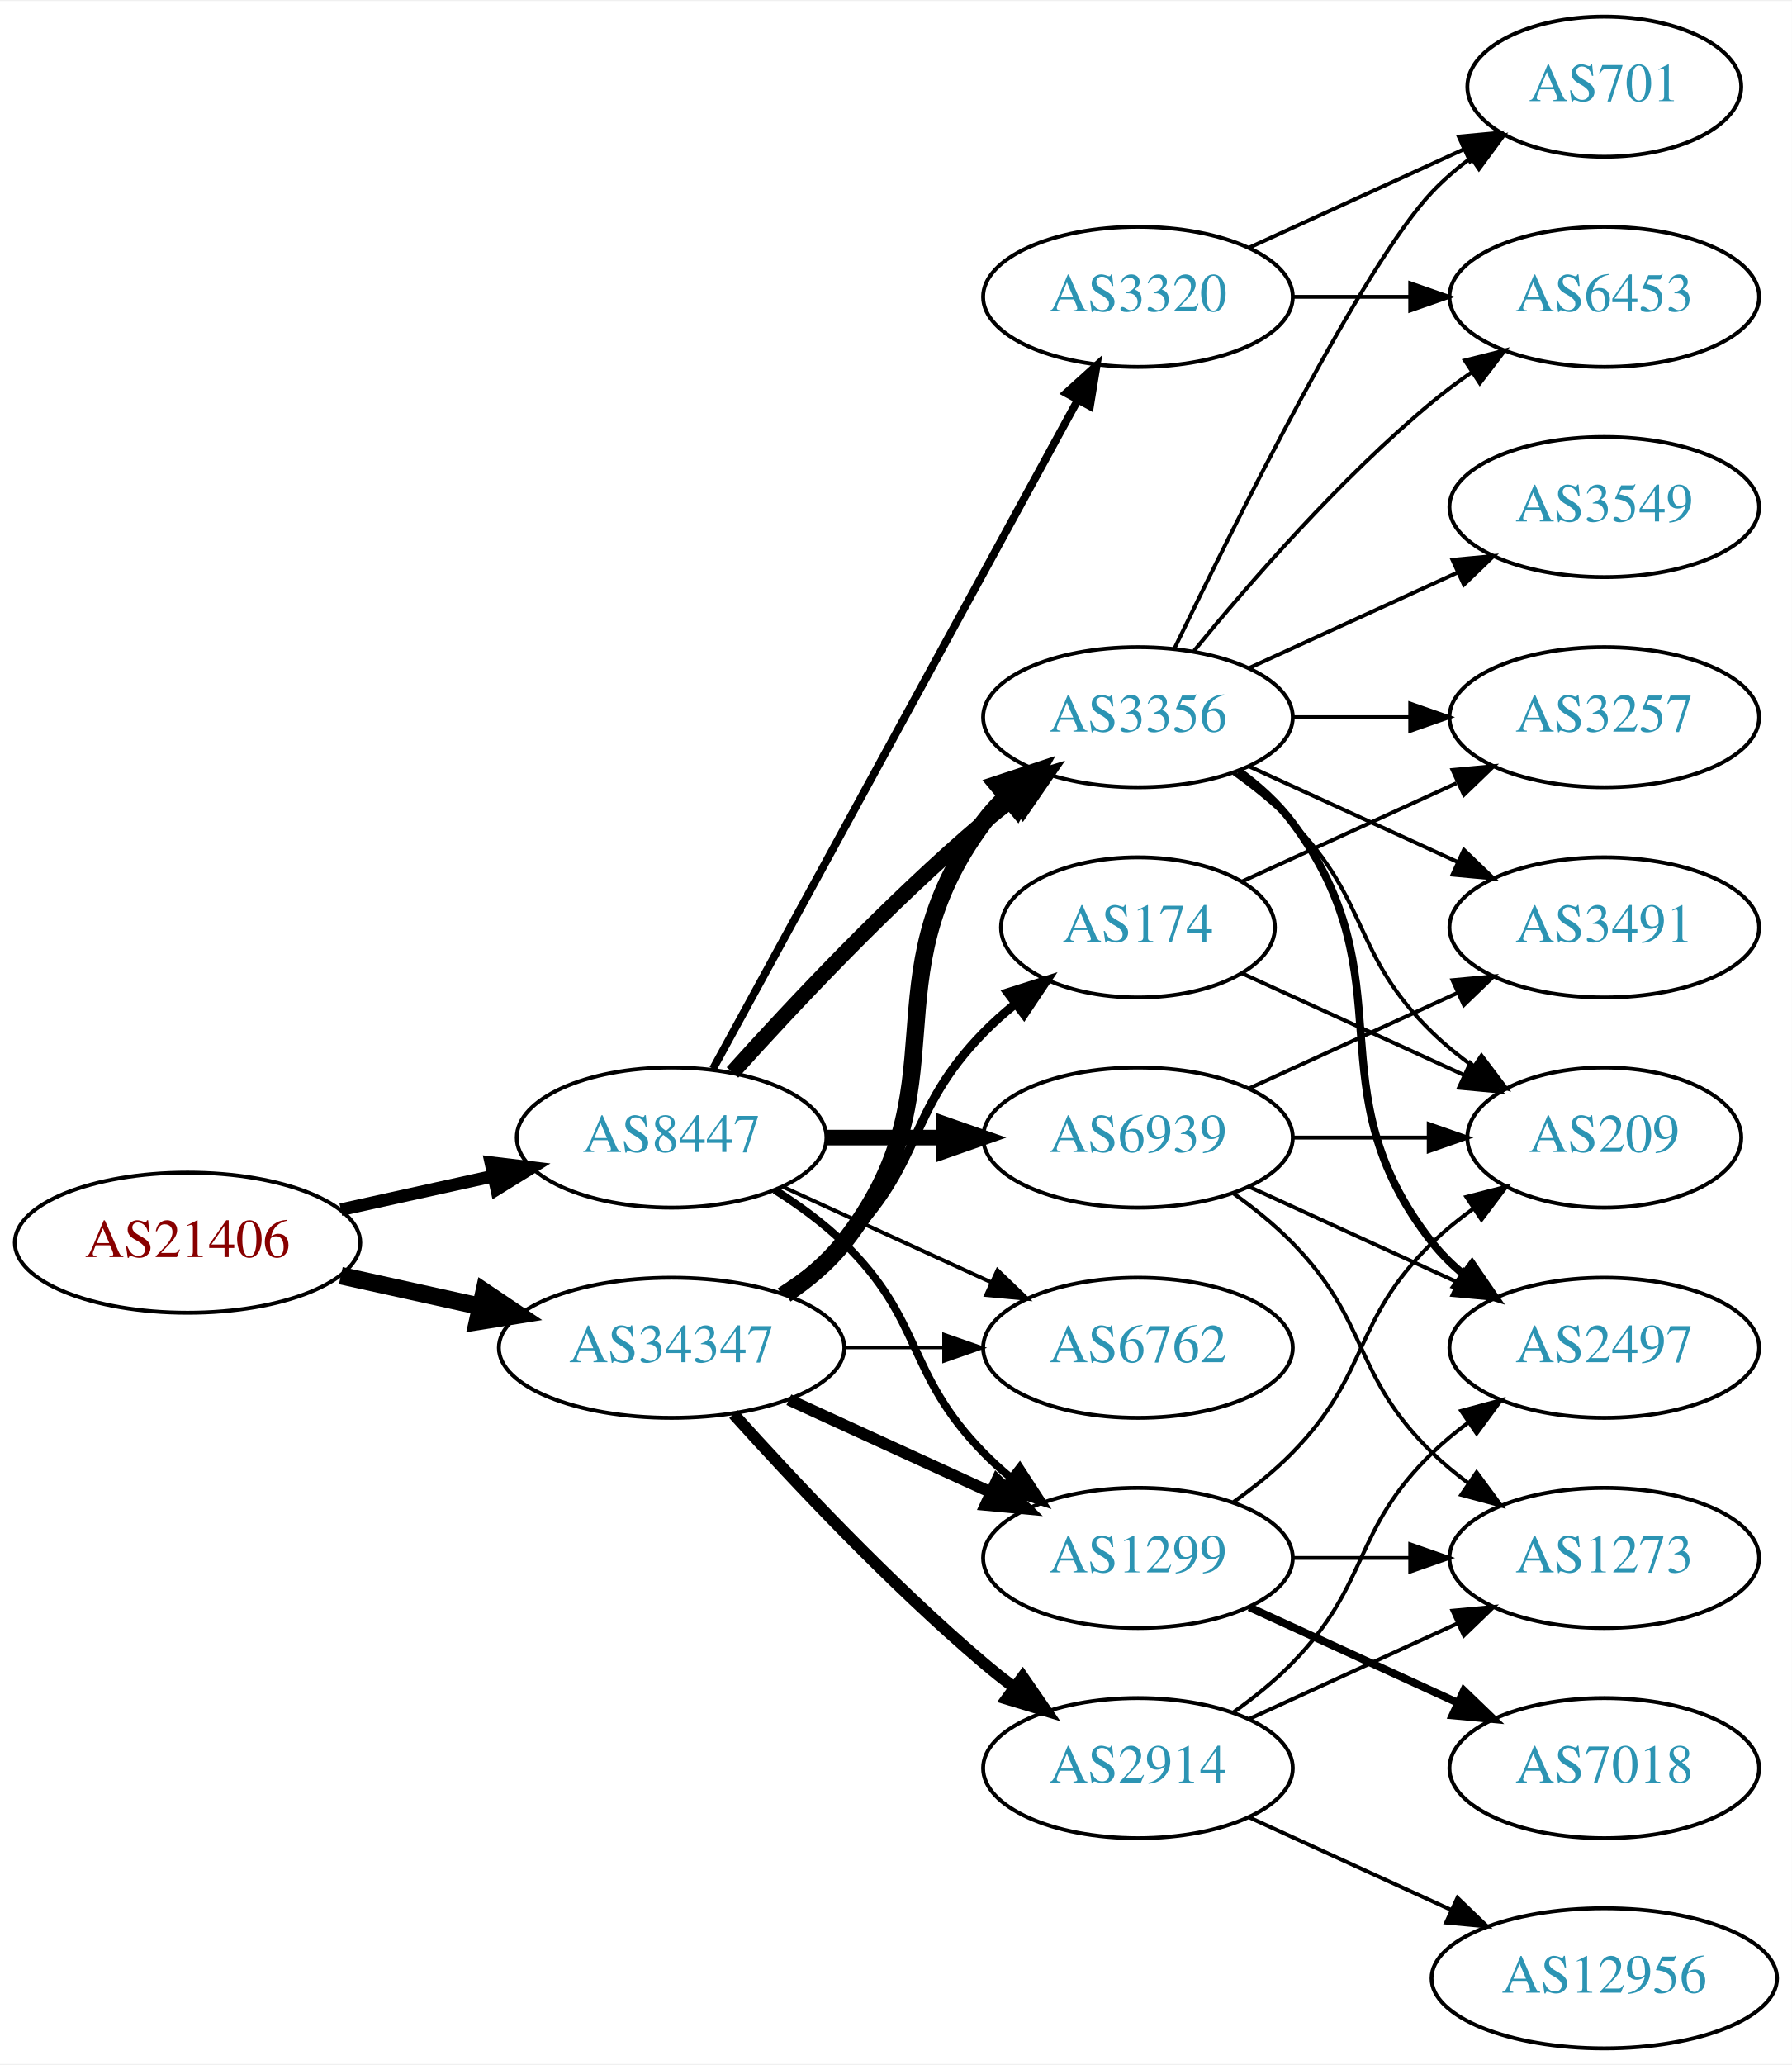
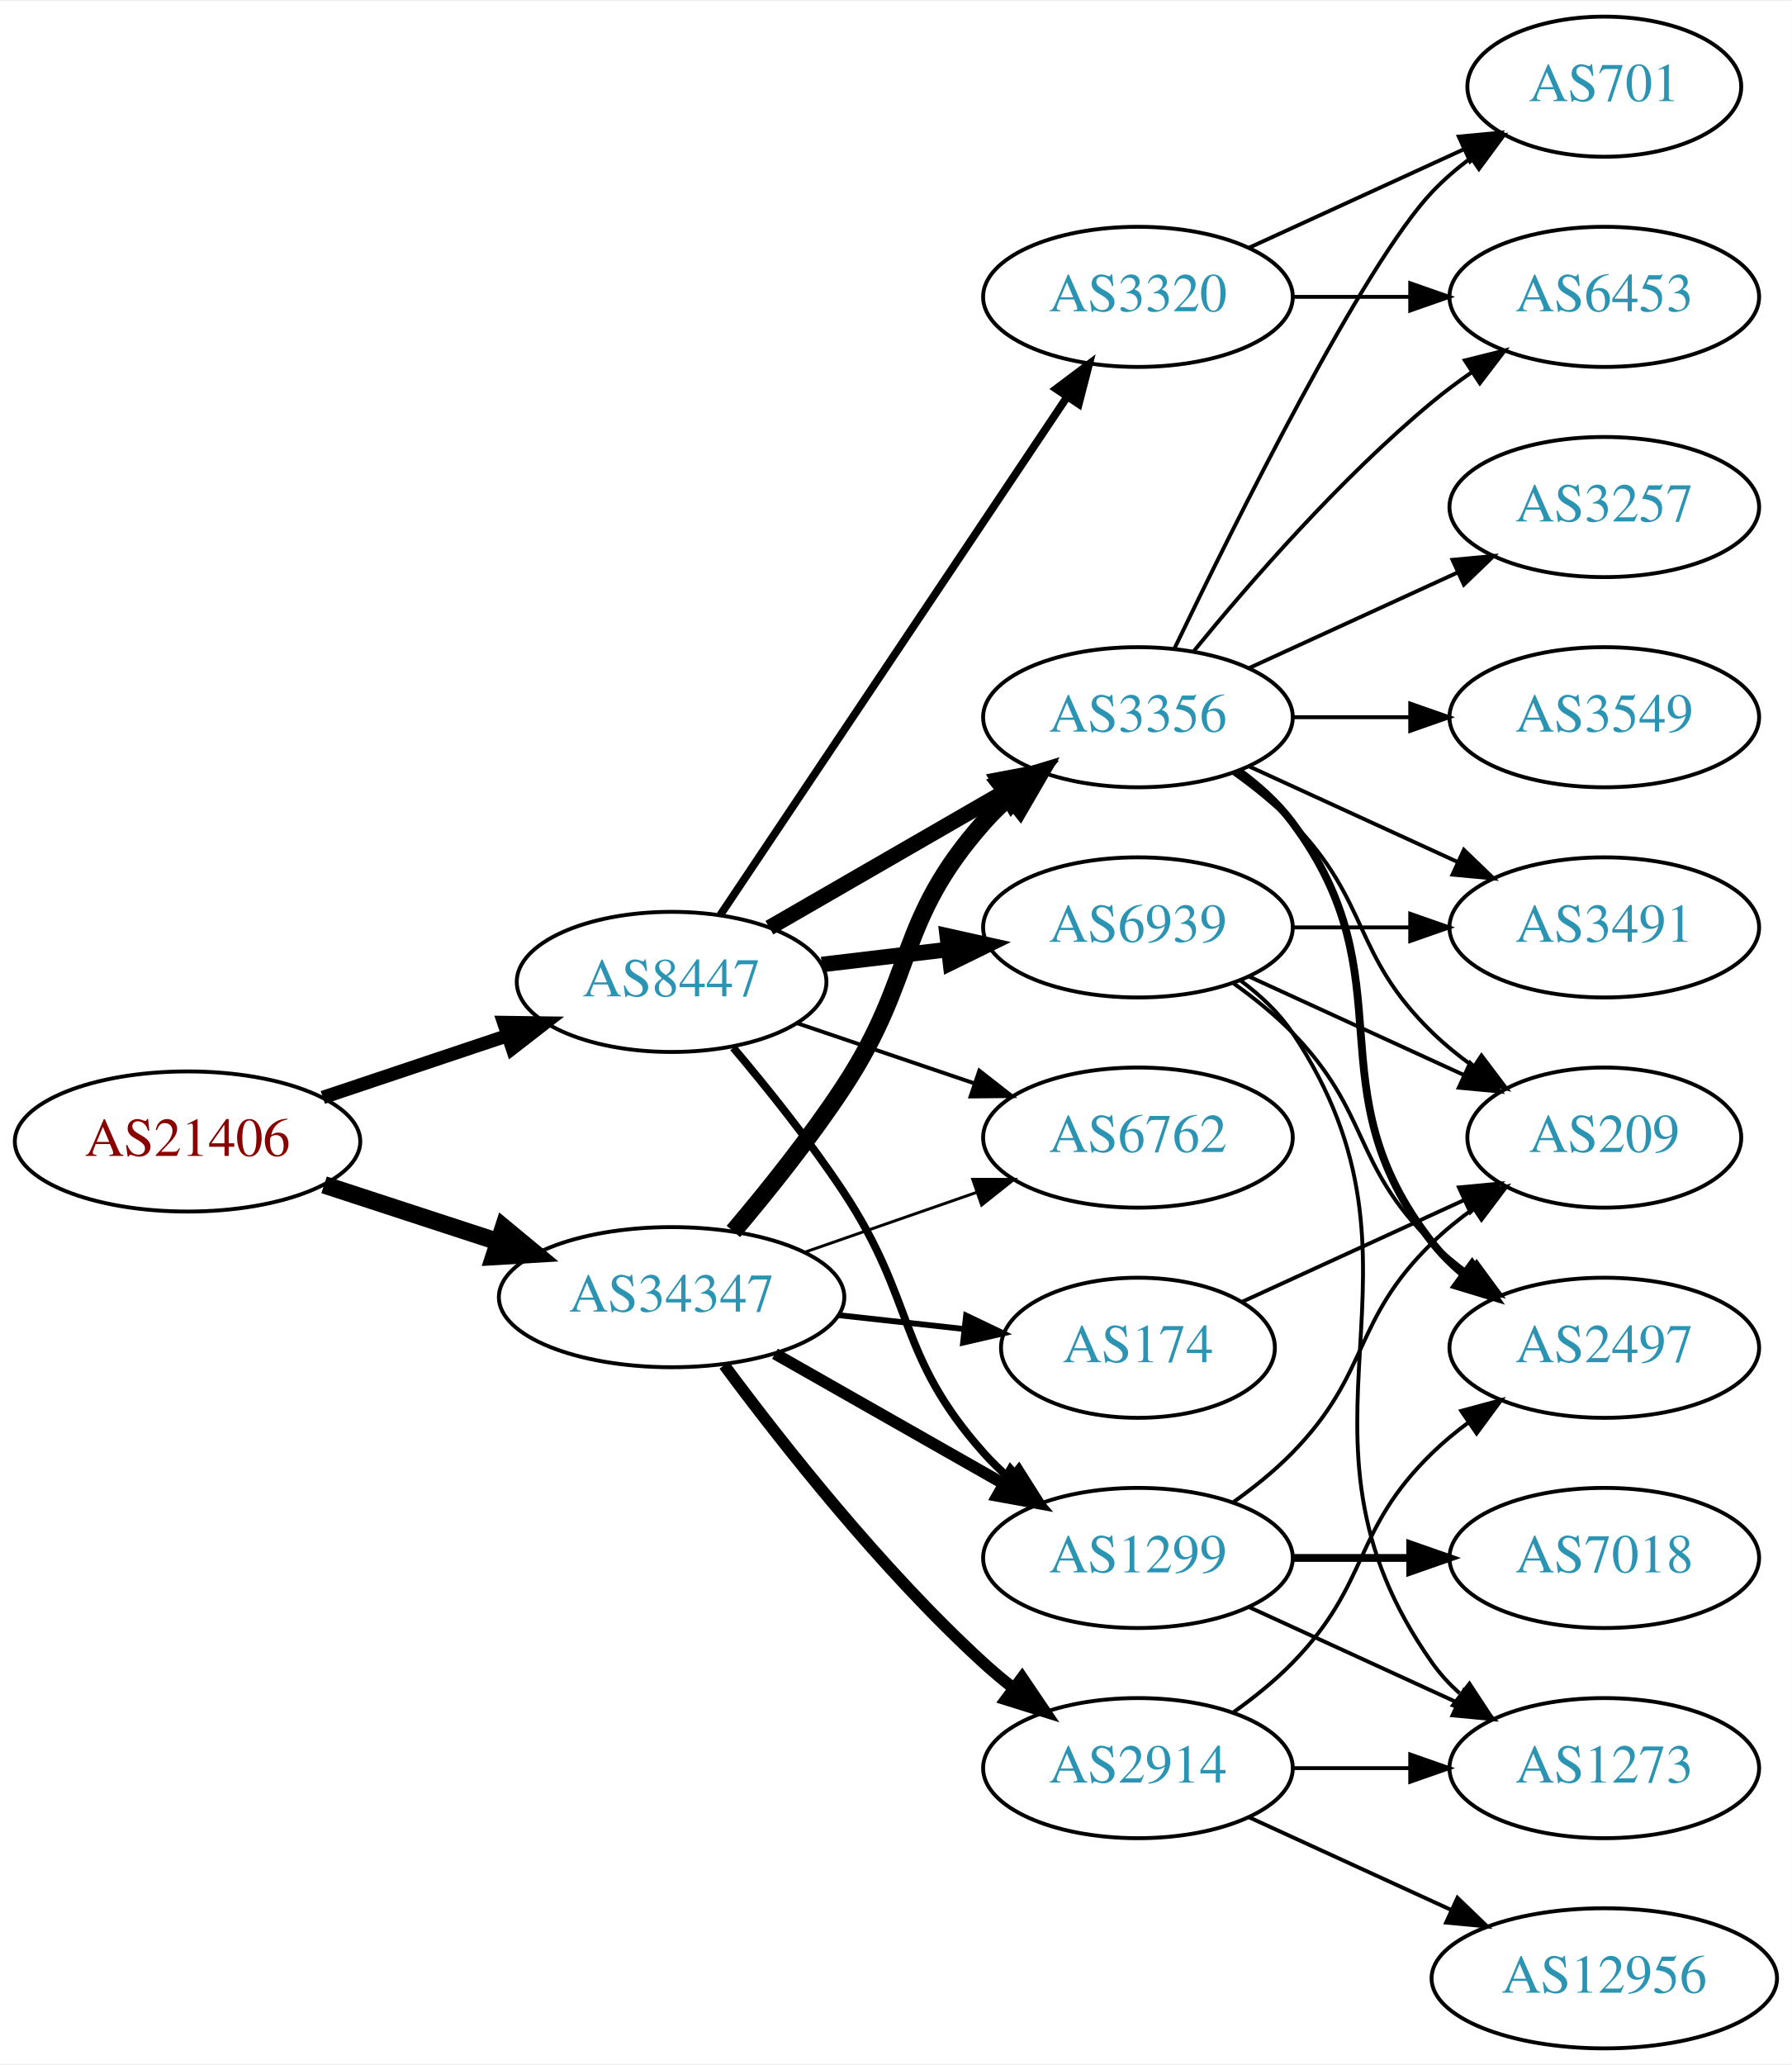
<svg xmlns="http://www.w3.org/2000/svg" xmlns:xlink="http://www.w3.org/1999/xlink" width="460pt" height="530pt" viewBox="0.00 0.00 460.47 530.00">
  <g id="graph0" class="graph" transform="scale(1 1) rotate(0) translate(4 526)">
    <polygon fill="white" stroke="none" points="-4,4 -4,-526 456.469,-526 456.469,4 -4,4" />
    <g id="node1" class="node">
      <g id="a_node1">
        <a xlink:href="/asn/21406" xlink:title="AS21406 ~ D. Swarovski KG [AT]">
-           <ellipse fill="#ffffff" stroke="black" cx="44.196" cy="-207" rx="44.393" ry="18" />
-           <text text-anchor="middle" x="44.196" y="-203.3" font-family="Times,serif" font-size="14.00" fill="#880000">AS21406</text>
+           <ellipse fill="#ffffff" stroke="black" cx="44.196" cy="-233" rx="44.393" ry="18" />
+           <text text-anchor="middle" x="44.196" y="-229.3" font-family="Times,serif" font-size="14.00" fill="#880000">AS21406</text>
        </a>
      </g>
    </g>
    <g id="node2" class="node">
      <g id="a_node2">
        <a xlink:href="/asn/8447" xlink:title="AS8447 ~ A1 Telekom Austria AG [AT]">
-           <ellipse fill="#ffffff" stroke="black" cx="168.588" cy="-234" rx="39.794" ry="18" />
-           <text text-anchor="middle" x="168.588" y="-230.3" font-family="Times,serif" font-size="14.00" fill="#2c94b3">AS8447</text>
+           <ellipse fill="#ffffff" stroke="black" cx="168.588" cy="-274" rx="39.794" ry="18" />
+           <text text-anchor="middle" x="168.588" y="-270.3" font-family="Times,serif" font-size="14.00" fill="#2c94b3">AS8447</text>
        </a>
      </g>
    </g>
    <g id="edge1" class="edge">
-       <path fill="none" stroke="black" stroke-width="3.25" d="M83.586,-215.469C95.977,-218.202 109.824,-221.257 122.644,-224.085" />
-       <polygon fill="black" stroke="black" stroke-width="3.25" points="122.14,-227.558 132.659,-226.295 123.648,-220.722 122.14,-227.558" />
+       <path fill="none" stroke="black" stroke-width="3.441" d="M78.964,-244.312C93.591,-249.212 110.853,-254.994 126.239,-260.148" />
+       <polygon fill="black" stroke="black" stroke-width="3.441" points="125.438,-263.571 136.032,-263.429 127.662,-256.934 125.438,-263.571" />
    </g>
    <g id="node3" class="node">
      <g id="a_node3">
        <a xlink:href="/asn/34347" xlink:title="AS34347 ~ Stadtwerke Hall in Tirol GmbH [AT]">
-           <ellipse fill="#ffffff" stroke="black" cx="168.588" cy="-180" rx="44.393" ry="18" />
-           <text text-anchor="middle" x="168.588" y="-176.3" font-family="Times,serif" font-size="14.00" fill="#2c94b3">AS34347</text>
+           <ellipse fill="#ffffff" stroke="black" cx="168.588" cy="-193" rx="44.393" ry="18" />
+           <text text-anchor="middle" x="168.588" y="-189.3" font-family="Times,serif" font-size="14.00" fill="#2c94b3">AS34347</text>
        </a>
      </g>
    </g>
    <g id="edge2" class="edge">
-       <path fill="none" stroke="black" stroke-width="4.5" d="M83.586,-198.531C94.978,-196.018 107.6,-193.233 119.525,-190.603" />
-       <polygon fill="black" stroke="black" stroke-width="4.5" points="120.418,-194.438 129.335,-188.439 118.721,-186.748 120.418,-194.438" />
+       <path fill="none" stroke="black" stroke-width="4.5" d="M79.289,-221.858C93.082,-217.35 109.177,-212.09 123.819,-207.305" />
+       <polygon fill="black" stroke="black" stroke-width="4.5" points="125.396,-210.932 133.678,-204.082 122.95,-203.446 125.396,-210.932" />
    </g>
    <g id="node4" class="node">
      <g id="a_node4">
        <a xlink:href="/asn/1299" xlink:title="AS1299 ~ Telia Carrier [EU]">
          <ellipse fill="#ffffff" stroke="black" cx="288.431" cy="-126" rx="39.794" ry="18" />
          <text text-anchor="middle" x="288.431" y="-122.3" font-family="Times,serif" font-size="14.00" fill="#2c94b3">AS1299</text>
        </a>
      </g>
    </g>
    <g id="edge3" class="edge">
-       <path fill="none" stroke="black" stroke-width="2" d="M195.117,-220.538C201.28,-216.638 207.582,-212.052 212.784,-207 233.478,-186.906 228.612,-173.617 248.784,-153 250.877,-150.861 253.161,-148.782 255.537,-146.79" />
-       <polygon fill="black" stroke="black" stroke-width="2" points="258.056,-149.268 263.837,-140.389 253.781,-143.725 258.056,-149.268" />
+       <path fill="none" stroke="black" stroke-width="2" d="M184.428,-257.096C193.176,-246.743 204.181,-233.021 212.784,-220 231.419,-191.796 226.317,-178.257 248.784,-153 250.773,-150.764 252.982,-148.616 255.308,-146.577" />
+       <polygon fill="black" stroke="black" stroke-width="2" points="257.84,-149.036 263.515,-140.09 253.5,-143.545 257.84,-149.036" />
    </g>
    <g id="node5" class="node">
      <g id="a_node5">
        <a xlink:href="/asn/6939" xlink:title="AS6939 ~ Hurricane Electric LLC [US]">
-           <ellipse fill="#ffffff" stroke="black" cx="288.431" cy="-234" rx="39.794" ry="18" />
-           <text text-anchor="middle" x="288.431" y="-230.3" font-family="Times,serif" font-size="14.00" fill="#2c94b3">AS6939</text>
+           <ellipse fill="#ffffff" stroke="black" cx="288.431" cy="-288" rx="39.794" ry="18" />
+           <text text-anchor="middle" x="288.431" y="-284.3" font-family="Times,serif" font-size="14.00" fill="#2c94b3">AS6939</text>
        </a>
      </g>
    </g>
    <g id="edge4" class="edge">
-       <path fill="none" stroke="black" stroke-width="4" d="M208.501,-234C218.054,-234 228.404,-234 238.367,-234" />
-       <polygon fill="black" stroke="black" stroke-width="4" points="238.559,-237.5 248.559,-234 238.559,-230.5 238.559,-237.5" />
+       <path fill="none" stroke="black" stroke-width="4" d="M207.198,-278.468C217.509,-279.693 228.827,-281.038 239.627,-282.321" />
+       <polygon fill="black" stroke="black" stroke-width="4" points="239.431,-285.822 249.774,-283.526 240.257,-278.871 239.431,-285.822" />
    </g>
    <g id="node6" class="node">
      <g id="a_node6">
        <a xlink:href="/asn/3356" xlink:title="AS3356 ~ Level 3 Parent, LLC [US]">
          <ellipse fill="#ffffff" stroke="black" cx="288.431" cy="-342" rx="39.794" ry="18" />
          <text text-anchor="middle" x="288.431" y="-338.3" font-family="Times,serif" font-size="14.00" fill="#2c94b3">AS3356</text>
        </a>
      </g>
    </g>
    <g id="edge5" class="edge">
-       <path fill="none" stroke="black" stroke-width="4" d="M184.234,-250.725C199.535,-267.765 224.632,-294.523 248.784,-315 251.281,-317.117 253.942,-319.232 256.653,-321.293" />
-       <polygon fill="black" stroke="black" stroke-width="4" points="254.69,-324.194 264.83,-327.266 258.819,-318.541 254.69,-324.194" />
+       <path fill="none" stroke="black" stroke-width="4" d="M193.72,-287.925C211.159,-297.988 234.933,-311.707 254.171,-322.808" />
+       <polygon fill="black" stroke="black" stroke-width="4" points="252.516,-325.893 262.927,-327.86 256.014,-319.83 252.516,-325.893" />
    </g>
    <g id="node7" class="node">
      <g id="a_node7">
-         <a xlink:href="/asn/6762" xlink:title="AS6762 ~ TELECOM ITALIA SPARKLE S.p.A. [IT]">
-           <ellipse fill="#ffffff" stroke="black" cx="288.431" cy="-180" rx="39.794" ry="18" />
-           <text text-anchor="middle" x="288.431" y="-176.3" font-family="Times,serif" font-size="14.00" fill="#2c94b3">AS6762</text>
-         </a>
-       </g>
-     </g>
-     <g id="edge6" class="edge">
-       <path fill="none" stroke="black" d="M197.217,-221.339C213.174,-214.027 233.445,-204.739 250.727,-196.819" />
-       <polygon fill="black" stroke="black" points="252.342,-199.929 259.975,-192.581 249.426,-193.565 252.342,-199.929" />
-     </g>
-     <g id="node8" class="node">
-       <g id="a_node8">
        <a xlink:href="/asn/3320" xlink:title="AS3320 ~ DTAG [DE]">
          <ellipse fill="#ffffff" stroke="black" cx="288.431" cy="-450" rx="39.794" ry="18" />
          <text text-anchor="middle" x="288.431" y="-446.3" font-family="Times,serif" font-size="14.00" fill="#2c94b3">AS3320</text>
        </a>
      </g>
    </g>
+     <g id="edge6" class="edge">
+       <path fill="none" stroke="black" stroke-width="2" d="M181.102,-291.196C201.871,-322.214 245.708,-387.687 270.111,-424.132" />
+       <polygon fill="black" stroke="black" stroke-width="2" points="267.398,-426.372 275.87,-432.734 273.215,-422.477 267.398,-426.372" />
+     </g>
+     <g id="node8" class="node">
+       <g id="a_node8">
+         <a xlink:href="/asn/6762" xlink:title="AS6762 ~ TELECOM ITALIA SPARKLE S.p.A. [IT]">
+           <ellipse fill="#ffffff" stroke="black" cx="288.431" cy="-234" rx="39.794" ry="18" />
+           <text text-anchor="middle" x="288.431" y="-230.3" font-family="Times,serif" font-size="14.00" fill="#2c94b3">AS6762</text>
+         </a>
+       </g>
+     </g>
    <g id="edge7" class="edge">
-       <path fill="none" stroke="black" stroke-width="2" d="M179.232,-251.676C199.913,-289.584 248.626,-378.873 273.005,-423.559" />
-       <polygon fill="black" stroke="black" stroke-width="2" points="269.957,-425.28 277.819,-432.383 276.102,-421.928 269.957,-425.28" />
-     </g>
-     <g id="edge24" class="edge">
-       <path fill="none" stroke="black" stroke-width="3" d="M198.718,-166.652C214.329,-159.498 233.727,-150.609 250.399,-142.97" />
-       <polygon fill="black" stroke="black" stroke-width="3" points="252.218,-145.986 259.851,-138.638 249.302,-139.622 252.218,-145.986" />
-     </g>
-     <g id="edge27" class="edge">
-       <path fill="none" stroke="black" stroke-width="4.5" d="M197.904,-193.739C203.419,-197.433 208.736,-201.858 212.784,-207 244.083,-246.754 218.513,-274.458 248.784,-315 250.529,-317.336 252.536,-319.545 254.7,-321.617" />
-       <polygon fill="black" stroke="black" stroke-width="4.5" points="252.297,-324.741 262.5,-328.118 257.339,-318.691 252.297,-324.741" />
+       <path fill="none" stroke="black" d="M200.858,-263.386C214.842,-258.639 231.513,-252.981 246.475,-247.902" />
+       <polygon fill="black" stroke="black" points="247.67,-251.192 256.014,-244.664 245.42,-244.564 247.67,-251.192" />
+     </g>
+     <g id="edge25" class="edge">
+       <path fill="none" stroke="black" stroke-width="3" d="M195.158,-178.462C212.378,-168.672 235.263,-155.66 253.934,-145.045" />
+       <polygon fill="black" stroke="black" stroke-width="3" points="255.755,-148.036 262.718,-140.05 252.295,-141.95 255.755,-148.036" />
+     </g>
+     <g id="edge26" class="edge">
+       <path fill="none" stroke="black" stroke-width="4.5" d="M184.457,-209.885C193.216,-220.231 204.221,-233.952 212.784,-247 231.547,-275.589 226.135,-289.38 248.784,-315 250.766,-317.242 252.971,-319.394 255.293,-321.437" />
+       <polygon fill="black" stroke="black" stroke-width="4.5" points="253.21,-324.809 263.494,-327.929 258.098,-318.635 253.21,-324.809" />
    </g>
    <g id="edge28" class="edge">
-       <path fill="none" stroke="black" stroke-width="0.75" d="M212.799,-180C221.112,-180 229.875,-180 238.357,-180" />
-       <polygon fill="black" stroke="black" stroke-width="0.75" points="238.516,-183.5 248.516,-180 238.516,-176.5 238.516,-183.5" />
+       <path fill="none" stroke="black" stroke-width="0.75" d="M202.728,-204.53C216.445,-209.302 232.484,-214.883 246.894,-219.896" />
+       <polygon fill="black" stroke="black" stroke-width="0.75" points="245.966,-223.279 256.56,-223.26 248.266,-216.668 245.966,-223.279" />
    </g>
    <g id="node18" class="node">
      <g id="a_node18">
        <a xlink:href="/asn/174" xlink:title="AS174 ~ Cogent Communications [US]">
-           <ellipse fill="#ffffff" stroke="black" cx="288.431" cy="-288" rx="35.194" ry="18" />
-           <text text-anchor="middle" x="288.431" y="-284.3" font-family="Times,serif" font-size="14.00" fill="#2c94b3">AS174</text>
-         </a>
-       </g>
-     </g>
-     <g id="edge25" class="edge">
-       <path fill="none" stroke="black" stroke-width="2.25" d="M196.472,-194.329C202.196,-198.036 207.962,-202.318 212.784,-207 233.478,-227.094 228.612,-240.383 248.784,-261 251.264,-263.534 254.01,-265.983 256.863,-268.304" />
-       <polygon fill="black" stroke="black" stroke-width="2.25" points="254.954,-271.248 265.048,-274.468 259.165,-265.657 254.954,-271.248" />
+           <ellipse fill="#ffffff" stroke="black" cx="288.431" cy="-180" rx="35.194" ry="18" />
+           <text text-anchor="middle" x="288.431" y="-176.3" font-family="Times,serif" font-size="14.00" fill="#2c94b3">AS174</text>
+         </a>
+       </g>
+     </g>
+     <g id="edge24" class="edge">
+       <path fill="none" stroke="black" stroke-width="1.5" d="M211.467,-188.38C221.886,-187.231 233.084,-185.995 243.594,-184.836" />
+       <polygon fill="black" stroke="black" stroke-width="1.5" points="244.266,-188.283 253.822,-183.708 243.499,-181.325 244.266,-188.283" />
    </g>
    <g id="node19" class="node">
      <g id="a_node19">
        <a xlink:href="/asn/2914" xlink:title="AS2914 ~ NTT America, Inc. [US]">
          <ellipse fill="#ffffff" stroke="black" cx="288.431" cy="-72" rx="39.794" ry="18" />
          <text text-anchor="middle" x="288.431" y="-68.3" font-family="Times,serif" font-size="14.00" fill="#2c94b3">AS2914</text>
        </a>
      </g>
    </g>
-     <g id="edge26" class="edge">
-       <path fill="none" stroke="black" stroke-width="3" d="M184.521,-162.956C199.847,-145.903 224.782,-119.35 248.784,-99 251.281,-96.883 253.942,-94.768 256.653,-92.707" />
-       <polygon fill="black" stroke="black" stroke-width="3" points="258.819,-95.459 264.83,-86.734 254.69,-89.806 258.819,-95.459" />
-     </g>
-     <g id="node9" class="node">
-       <g id="a_node9">
+     <g id="edge27" class="edge">
+       <path fill="none" stroke="black" stroke-width="3" d="M182.109,-175.531C196.788,-155.714 222.473,-123.036 248.784,-99 251.201,-96.792 253.807,-94.615 256.482,-92.513" />
+       <polygon fill="black" stroke="black" stroke-width="3" points="258.665,-95.251 264.603,-86.476 254.489,-89.633 258.665,-95.251" />
+     </g>
+     <g id="node11" class="node">
+       <g id="a_node11">
+         <a xlink:href="/asn/1273" xlink:title="AS1273 ~ Vodafone Group PLC [EU]">
+           <ellipse fill="#ffffff" stroke="black" cx="408.273" cy="-72" rx="39.794" ry="18" />
+           <text text-anchor="middle" x="408.273" y="-68.3" font-family="Times,serif" font-size="14.00" fill="#2c94b3">AS1273</text>
+         </a>
+       </g>
+     </g>
+     <g id="edge23" class="edge">
+       <path fill="none" stroke="black" d="M317.06,-113.339C333.017,-106.027 353.287,-96.739 370.57,-88.819" />
+       <polygon fill="black" stroke="black" points="372.185,-91.929 379.818,-84.581 369.269,-85.565 372.185,-91.929" />
+     </g>
+     <g id="node12" class="node">
+       <g id="a_node12">
        <a xlink:href="/asn/209" xlink:title="AS209 ~ CenturyLink Communications, LLC [US]">
          <ellipse fill="#ffffff" stroke="black" cx="408.273" cy="-234" rx="35.194" ry="18" />
          <text text-anchor="middle" x="408.273" y="-230.3" font-family="Times,serif" font-size="14.00" fill="#2c94b3">AS209</text>
        </a>
      </g>
    </g>
-     <g id="edge21" class="edge">
+     <g id="edge22" class="edge">
      <path fill="none" stroke="black" d="M313.025,-140.389C318.281,-144.148 323.613,-148.437 328.077,-153 348.25,-173.617 343.384,-186.906 364.077,-207 367.305,-210.134 370.956,-213.089 374.734,-215.812" />
      <polygon fill="black" stroke="black" points="372.832,-218.75 383.094,-221.383 376.713,-212.925 372.832,-218.75" />
-     </g>
-     <g id="node12" class="node">
-       <g id="a_node12">
-         <a xlink:href="/asn/1273" xlink:title="AS1273 ~ Vodafone Group PLC [EU]">
-           <ellipse fill="#ffffff" stroke="black" cx="408.273" cy="-126" rx="39.794" ry="18" />
-           <text text-anchor="middle" x="408.273" y="-122.3" font-family="Times,serif" font-size="14.00" fill="#2c94b3">AS1273</text>
-         </a>
-       </g>
-     </g>
-     <g id="edge20" class="edge">
-       <path fill="none" stroke="black" d="M328.343,-126C337.897,-126 348.246,-126 358.209,-126" />
-       <polygon fill="black" stroke="black" points="358.402,-129.5 368.402,-126 358.402,-122.5 358.402,-129.5" />
    </g>
    <g id="node17" class="node">
      <g id="a_node17">
        <a xlink:href="/asn/7018" xlink:title="AS7018 ~ AT&amp;T Services, Inc. [US]">
-           <ellipse fill="#ffffff" stroke="black" cx="408.273" cy="-72" rx="39.794" ry="18" />
-           <text text-anchor="middle" x="408.273" y="-68.3" font-family="Times,serif" font-size="14.00" fill="#2c94b3">AS7018</text>
-         </a>
-       </g>
-     </g>
-     <g id="edge19" class="edge">
-       <path fill="none" stroke="black" stroke-width="2" d="M317.06,-113.339C333.017,-106.027 353.287,-96.739 370.57,-88.819" />
-       <polygon fill="black" stroke="black" stroke-width="2" points="372.185,-91.929 379.818,-84.581 369.269,-85.565 372.185,-91.929" />
+           <ellipse fill="#ffffff" stroke="black" cx="408.273" cy="-126" rx="39.794" ry="18" />
+           <text text-anchor="middle" x="408.273" y="-122.3" font-family="Times,serif" font-size="14.00" fill="#2c94b3">AS7018</text>
+         </a>
+       </g>
+     </g>
+     <g id="edge21" class="edge">
+       <path fill="none" stroke="black" stroke-width="2" d="M328.343,-126C337.897,-126 348.246,-126 358.209,-126" />
+       <polygon fill="black" stroke="black" stroke-width="2" points="358.402,-129.5 368.402,-126 358.402,-122.5 358.402,-129.5" />
+     </g>
+     <g id="node9" class="node">
+       <g id="a_node9">
+         <a xlink:href="/asn/3491" xlink:title="AS3491 ~ PCCW Global, Inc. [US]">
+           <ellipse fill="#ffffff" stroke="black" cx="408.273" cy="-288" rx="39.794" ry="18" />
+           <text text-anchor="middle" x="408.273" y="-284.3" font-family="Times,serif" font-size="14.00" fill="#2c94b3">AS3491</text>
+         </a>
+       </g>
    </g>
    <g id="edge8" class="edge">
-       <path fill="none" stroke="black" d="M328.343,-234C339.43,-234 351.59,-234 362.972,-234" />
-       <polygon fill="black" stroke="black" points="363.154,-237.5 373.154,-234 363.154,-230.5 363.154,-237.5" />
+       <path fill="none" stroke="black" d="M328.343,-288C337.897,-288 348.246,-288 358.209,-288" />
+       <polygon fill="black" stroke="black" points="358.402,-291.5 368.402,-288 358.402,-284.5 358.402,-291.5" />
    </g>
    <g id="node10" class="node">
      <g id="a_node10">
        <a xlink:href="/asn/2497" xlink:title="AS2497 ~ Internet Initiative Japan Inc. [JP]">
          <ellipse fill="#ffffff" stroke="black" cx="408.273" cy="-180" rx="39.794" ry="18" />
          <text text-anchor="middle" x="408.273" y="-176.3" font-family="Times,serif" font-size="14.00" fill="#2c94b3">AS2497</text>
        </a>
      </g>
    </g>
    <g id="edge9" class="edge">
-       <path fill="none" stroke="black" d="M317.06,-221.339C333.017,-214.027 353.287,-204.739 370.57,-196.819" />
-       <polygon fill="black" stroke="black" points="372.185,-199.929 379.818,-192.581 369.269,-193.565 372.185,-199.929" />
-     </g>
-     <g id="node11" class="node">
-       <g id="a_node11">
-         <a xlink:href="/asn/3491" xlink:title="AS3491 ~ PCCW Global, Inc. [US]">
-           <ellipse fill="#ffffff" stroke="black" cx="408.273" cy="-288" rx="39.794" ry="18" />
-           <text text-anchor="middle" x="408.273" y="-284.3" font-family="Times,serif" font-size="14.00" fill="#2c94b3">AS3491</text>
-         </a>
-       </g>
+       <path fill="none" stroke="black" d="M313.025,-273.611C318.281,-269.852 323.613,-265.563 328.077,-261 348.25,-240.383 343.384,-227.094 364.077,-207 366.922,-204.237 370.096,-201.614 373.396,-199.166" />
+       <polygon fill="black" stroke="black" points="375.462,-201.994 381.744,-193.462 371.513,-196.214 375.462,-201.994" />
    </g>
    <g id="edge10" class="edge">
-       <path fill="none" stroke="black" d="M317.06,-246.661C333.017,-253.973 353.287,-263.261 370.57,-271.181" />
-       <polygon fill="black" stroke="black" points="369.269,-274.435 379.818,-275.419 372.185,-268.071 369.269,-274.435" />
+       <path fill="none" stroke="black" d="M314.75,-274.393C319.806,-270.649 324.617,-266.169 328.077,-261 369.102,-199.706 321.498,-159.225 364.077,-99 366.068,-96.184 368.455,-93.599 371.071,-91.24" />
+       <polygon fill="black" stroke="black" points="373.624,-93.694 379.44,-84.838 369.371,-88.135 373.624,-93.694" />
    </g>
    <g id="edge11" class="edge">
-       <path fill="none" stroke="black" d="M313.025,-219.611C318.281,-215.852 323.613,-211.563 328.077,-207 348.25,-186.383 343.384,-173.094 364.077,-153 366.922,-150.237 370.096,-147.614 373.396,-145.166" />
-       <polygon fill="black" stroke="black" points="375.462,-147.994 381.744,-139.462 371.513,-142.214 375.462,-147.994" />
+       <path fill="none" stroke="black" d="M317.06,-275.339C333.476,-267.817 354.457,-258.202 372.054,-250.139" />
+       <polygon fill="black" stroke="black" points="373.799,-253.189 381.432,-245.842 370.883,-246.826 373.799,-253.189" />
+     </g>
+     <g id="edge15" class="edge">
+       <path fill="none" stroke="black" d="M317.06,-329.339C333.017,-322.027 353.287,-312.739 370.57,-304.819" />
+       <polygon fill="black" stroke="black" points="372.185,-307.929 379.818,-300.581 369.269,-301.565 372.185,-307.929" />
+     </g>
+     <g id="edge13" class="edge">
+       <path fill="none" stroke="black" stroke-width="2" d="M314.362,-328.118C319.438,-324.389 324.356,-319.984 328.077,-315 358.349,-274.458 332.779,-246.754 364.077,-207 366.402,-204.047 369.146,-201.33 372.105,-198.853" />
+       <polygon fill="black" stroke="black" stroke-width="2" points="374.298,-201.585 380.302,-192.855 370.165,-195.936 374.298,-201.585" />
    </g>
    <g id="edge12" class="edge">
      <path fill="none" stroke="black" d="M313.025,-327.611C318.281,-323.852 323.613,-319.563 328.077,-315 348.25,-294.383 343.384,-281.094 364.077,-261 367.305,-257.866 370.956,-254.911 374.734,-252.188" />
      <polygon fill="black" stroke="black" points="376.713,-255.075 383.094,-246.617 372.832,-249.25 376.713,-255.075" />
    </g>
-     <g id="edge14" class="edge">
-       <path fill="none" stroke="black" stroke-width="2" d="M314.362,-328.118C319.438,-324.389 324.356,-319.984 328.077,-315 358.349,-274.458 332.779,-246.754 364.077,-207 366.402,-204.047 369.146,-201.33 372.105,-198.853" />
-       <polygon fill="black" stroke="black" stroke-width="2" points="374.298,-201.585 380.302,-192.855 370.165,-195.936 374.298,-201.585" />
-     </g>
-     <g id="edge18" class="edge">
-       <path fill="none" stroke="black" d="M317.06,-329.339C333.017,-322.027 353.287,-312.739 370.57,-304.819" />
-       <polygon fill="black" stroke="black" points="372.185,-307.929 379.818,-300.581 369.269,-301.565 372.185,-307.929" />
-     </g>
    <g id="node13" class="node">
      <g id="a_node13">
        <a xlink:href="/asn/3257" xlink:title="AS3257 ~ GTT [DE]">
+           <ellipse fill="#ffffff" stroke="black" cx="408.273" cy="-396" rx="39.794" ry="18" />
+           <text text-anchor="middle" x="408.273" y="-392.3" font-family="Times,serif" font-size="14.00" fill="#2c94b3">AS3257</text>
+         </a>
+       </g>
+     </g>
+     <g id="edge14" class="edge">
+       <path fill="none" stroke="black" d="M317.06,-354.661C333.017,-361.973 353.287,-371.261 370.57,-379.181" />
+       <polygon fill="black" stroke="black" points="369.269,-382.435 379.818,-383.419 372.185,-376.071 369.269,-382.435" />
+     </g>
+     <g id="node14" class="node">
+       <g id="a_node14">
+         <a xlink:href="/asn/3549" xlink:title="AS3549 ~ Level 3 Parent, LLC [US]">
          <ellipse fill="#ffffff" stroke="black" cx="408.273" cy="-342" rx="39.794" ry="18" />
-           <text text-anchor="middle" x="408.273" y="-338.3" font-family="Times,serif" font-size="14.00" fill="#2c94b3">AS3257</text>
-         </a>
-       </g>
-     </g>
-     <g id="edge13" class="edge">
+           <text text-anchor="middle" x="408.273" y="-338.3" font-family="Times,serif" font-size="14.00" fill="#2c94b3">AS3549</text>
+         </a>
+       </g>
+     </g>
+     <g id="edge16" class="edge">
      <path fill="none" stroke="black" d="M328.343,-342C337.897,-342 348.246,-342 358.209,-342" />
      <polygon fill="black" stroke="black" points="358.402,-345.5 368.402,-342 358.402,-338.5 358.402,-345.5" />
    </g>
-     <g id="node14" class="node">
-       <g id="a_node14">
+     <g id="node15" class="node">
+       <g id="a_node15">
        <a xlink:href="/asn/6453" xlink:title="AS6453 ~ TATA COMMUNICATIONS (AMERICA) INC [US]">
          <ellipse fill="#ffffff" stroke="black" cx="408.273" cy="-450" rx="39.794" ry="18" />
          <text text-anchor="middle" x="408.273" y="-446.3" font-family="Times,serif" font-size="14.00" fill="#2c94b3">AS6453</text>
        </a>
      </g>
    </g>
-     <g id="edge15" class="edge">
+     <g id="edge17" class="edge">
      <path fill="none" stroke="black" d="M302.85,-359.065C316.964,-376.375 340.379,-403.345 364.077,-423 367.294,-425.668 370.794,-428.27 374.365,-430.741" />
      <polygon fill="black" stroke="black" points="372.442,-433.666 382.721,-436.236 376.288,-427.817 372.442,-433.666" />
    </g>
-     <g id="node15" class="node">
-       <g id="a_node15">
+     <g id="node16" class="node">
+       <g id="a_node16">
        <a xlink:href="/asn/701" xlink:title="AS701 ~ UUNET [US]">
          <ellipse fill="#ffffff" stroke="black" cx="408.273" cy="-504" rx="35.194" ry="18" />
          <text text-anchor="middle" x="408.273" y="-500.3" font-family="Times,serif" font-size="14.00" fill="#2c94b3">AS701</text>
        </a>
      </g>
    </g>
-     <g id="edge16" class="edge">
+     <g id="edge18" class="edge">
      <path fill="none" stroke="black" d="M297.778,-359.595C313.245,-391.732 346.39,-458.34 364.077,-477 367.02,-480.105 370.394,-483.001 373.929,-485.655" />
      <polygon fill="black" stroke="black" points="372.115,-488.654 382.348,-491.397 376.059,-482.871 372.115,-488.654" />
    </g>
-     <g id="node16" class="node">
-       <g id="a_node16">
-         <a xlink:href="/asn/3549" xlink:title="AS3549 ~ Level 3 Parent, LLC [US]">
-           <ellipse fill="#ffffff" stroke="black" cx="408.273" cy="-396" rx="39.794" ry="18" />
-           <text text-anchor="middle" x="408.273" y="-392.3" font-family="Times,serif" font-size="14.00" fill="#2c94b3">AS3549</text>
-         </a>
-       </g>
-     </g>
-     <g id="edge17" class="edge">
-       <path fill="none" stroke="black" d="M317.06,-354.661C333.017,-361.973 353.287,-371.261 370.57,-379.181" />
-       <polygon fill="black" stroke="black" points="369.269,-382.435 379.818,-383.419 372.185,-376.071 369.269,-382.435" />
-     </g>
-     <g id="edge23" class="edge">
+     <g id="edge19" class="edge">
      <path fill="none" stroke="black" d="M328.343,-450C337.897,-450 348.246,-450 358.209,-450" />
      <polygon fill="black" stroke="black" points="358.402,-453.5 368.402,-450 358.402,-446.5 358.402,-453.5" />
    </g>
-     <g id="edge22" class="edge">
+     <g id="edge20" class="edge">
      <path fill="none" stroke="black" d="M317.06,-462.661C333.476,-470.183 354.457,-479.798 372.054,-487.861" />
      <polygon fill="black" stroke="black" points="370.883,-491.174 381.432,-492.158 373.799,-484.811 370.883,-491.174" />
    </g>
+     <g id="edge29" class="edge">
+       <path fill="none" stroke="black" d="M315.292,-191.851C332.023,-199.518 354.013,-209.594 372.297,-217.972" />
+       <polygon fill="black" stroke="black" points="370.924,-221.193 381.473,-222.177 373.84,-214.829 370.924,-221.193" />
+     </g>
    <g id="edge32" class="edge">
-       <path fill="none" stroke="black" d="M315.292,-276.149C332.023,-268.482 354.013,-258.406 372.297,-250.028" />
-       <polygon fill="black" stroke="black" points="373.84,-253.171 381.473,-245.823 370.924,-246.807 373.84,-253.171" />
-     </g>
-     <g id="edge33" class="edge">
-       <path fill="none" stroke="black" d="M315.292,-299.851C331.413,-307.238 352.415,-316.862 370.28,-325.048" />
-       <polygon fill="black" stroke="black" points="369.282,-328.441 379.832,-329.425 372.199,-322.077 369.282,-328.441" />
-     </g>
-     <g id="edge31" class="edge">
      <path fill="none" stroke="black" d="M313.025,-86.389C318.281,-90.148 323.613,-94.437 328.077,-99 348.25,-119.617 343.384,-132.906 364.077,-153 366.922,-155.763 370.096,-158.386 373.396,-160.834" />
      <polygon fill="black" stroke="black" points="371.513,-163.786 381.744,-166.538 375.462,-158.006 371.513,-163.786" />
    </g>
-     <g id="edge30" class="edge">
-       <path fill="none" stroke="black" d="M317.06,-84.661C333.017,-91.973 353.287,-101.261 370.57,-109.181" />
-       <polygon fill="black" stroke="black" points="369.269,-112.435 379.818,-113.419 372.185,-106.071 369.269,-112.435" />
+     <g id="edge31" class="edge">
+       <path fill="none" stroke="black" d="M328.343,-72C337.897,-72 348.246,-72 358.209,-72" />
+       <polygon fill="black" stroke="black" points="358.402,-75.5 368.402,-72 358.402,-68.5 358.402,-75.5" />
    </g>
    <g id="node20" class="node">
      <g id="a_node20">
        <a xlink:href="/asn/12956" xlink:title="AS12956 ~ TELXIUS [ES]">
          <ellipse fill="#ffffff" stroke="black" cx="408.273" cy="-18" rx="44.393" ry="18" />
          <text text-anchor="middle" x="408.273" y="-14.3" font-family="Times,serif" font-size="14.00" fill="#2c94b3">AS12956</text>
        </a>
      </g>
    </g>
-     <g id="edge29" class="edge">
+     <g id="edge30" class="edge">
      <path fill="none" stroke="black" d="M317.06,-59.339C332.557,-52.238 352.124,-43.272 369.071,-35.506" />
      <polygon fill="black" stroke="black" points="370.54,-38.682 378.173,-31.335 367.624,-32.319 370.54,-38.682" />
    </g>
  </g>
</svg>
